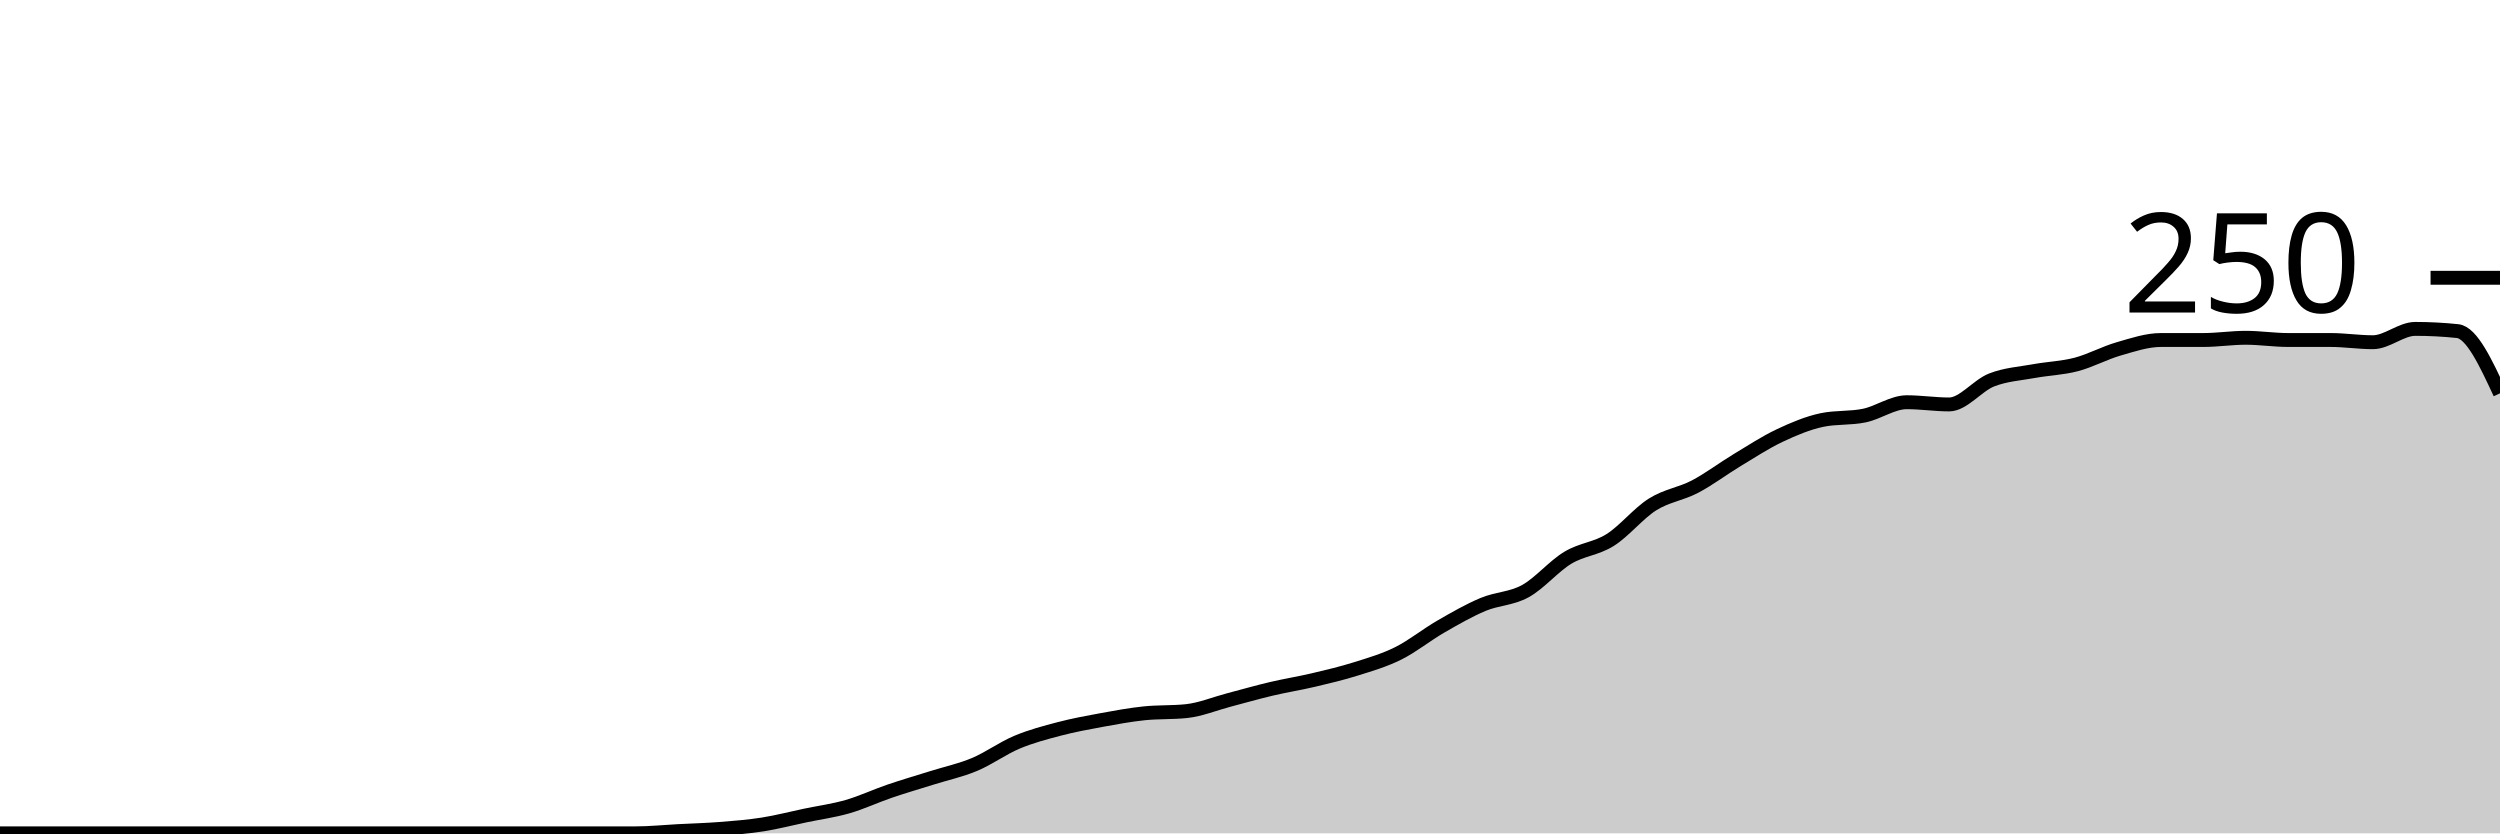
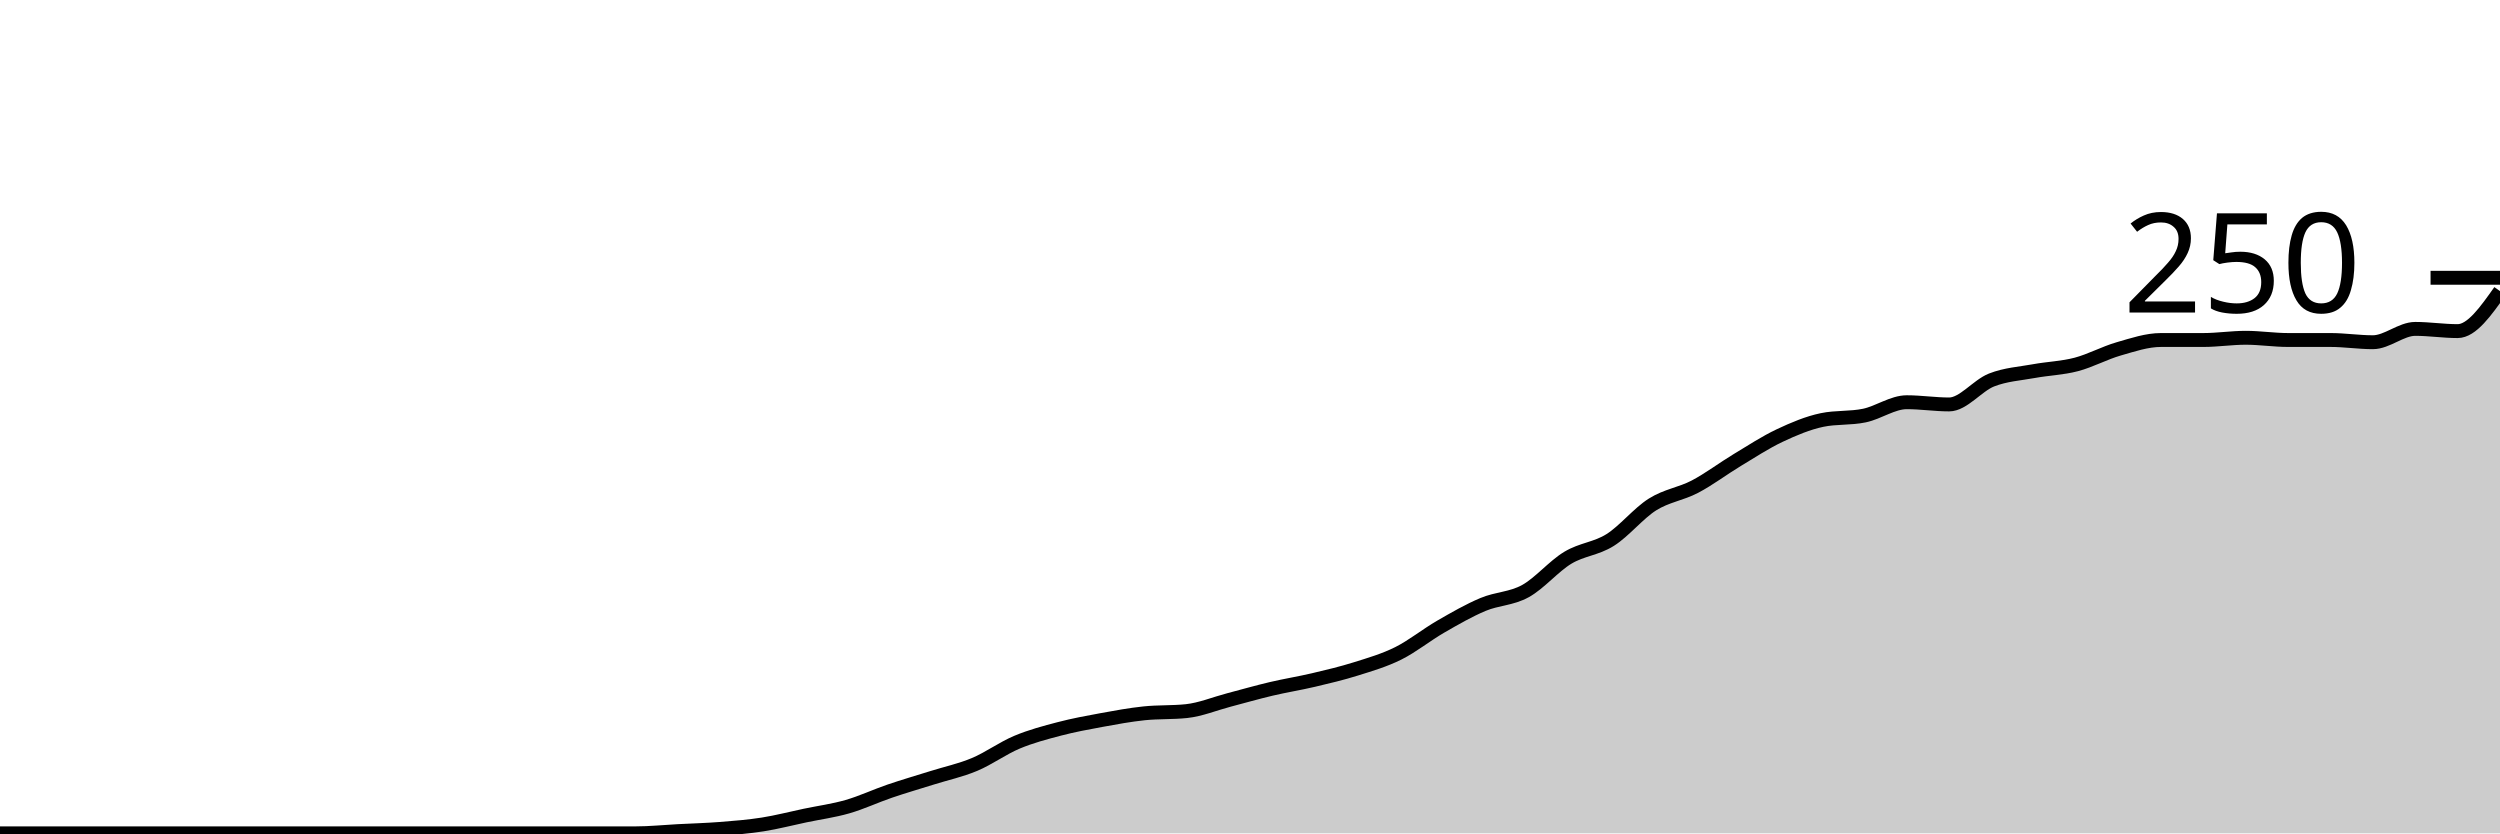
<svg xmlns="http://www.w3.org/2000/svg" viewBox="0 0 180 60">
  <g transform="translate(0,20)">
-     <path class="area" fill="rgba(0, 0, 0, 0.2)" d="M0,40C1.017,40,2.034,40,3.051,40C4.068,40,5.085,40,6.102,40C7.119,40,8.136,40,9.153,40C10.169,40,11.186,40,12.203,40C13.22,40,14.237,40,15.254,40C16.271,40,17.288,40,18.305,40C19.322,40,20.339,40,21.356,40C22.373,40,23.39,40,24.407,40C25.424,40,26.441,40,27.458,40C28.475,40,29.492,40,30.508,40C31.525,40,32.542,40,33.559,40C34.576,40,35.593,40,36.61,40C37.627,40,38.644,40,39.661,40C40.678,40,41.695,40,42.712,40C43.729,40,44.746,40,45.763,40C46.78,40,47.797,39.893,48.814,39.84C49.831,39.787,50.847,39.76,51.864,39.68C52.881,39.6,53.898,39.52,54.915,39.36C55.932,39.2,56.949,38.933,57.966,38.72C58.983,38.507,60,38.373,61.017,38.08C62.034,37.787,63.051,37.307,64.068,36.96C65.085,36.613,66.102,36.32,67.119,36C68.136,35.68,69.153,35.467,70.169,35.04C71.186,34.613,72.203,33.867,73.22,33.44C74.237,33.013,75.254,32.747,76.271,32.48C77.288,32.213,78.305,32.027,79.322,31.84C80.339,31.653,81.356,31.467,82.373,31.36C83.39,31.253,84.407,31.307,85.424,31.2C86.441,31.093,87.458,30.667,88.475,30.4C89.492,30.133,90.508,29.84,91.525,29.6C92.542,29.36,93.559,29.2,94.576,28.96C95.593,28.72,96.61,28.48,97.627,28.16C98.644,27.84,99.661,27.547,100.678,27.04C101.695,26.533,102.712,25.707,103.729,25.12C104.746,24.533,105.763,23.947,106.78,23.52C107.797,23.093,108.814,23.12,109.831,22.56C110.847,22,111.864,20.773,112.881,20.16C113.898,19.547,114.915,19.52,115.932,18.88C116.949,18.24,117.966,16.96,118.983,16.32C120,15.68,121.017,15.573,122.034,15.04C123.051,14.507,124.068,13.733,125.085,13.12C126.102,12.507,127.119,11.84,128.136,11.36C129.153,10.88,130.169,10.453,131.186,10.24C132.203,10.027,133.22,10.133,134.237,9.92C135.254,9.707,136.271,8.96,137.288,8.96C138.305,8.96,139.322,9.12,140.339,9.12C141.356,9.12,142.373,7.76,143.39,7.36C144.407,6.96,145.424,6.907,146.441,6.72C147.458,6.533,148.475,6.507,149.492,6.24C150.508,5.973,151.525,5.413,152.542,5.12C153.559,4.827,154.576,4.48,155.593,4.48C156.61,4.48,157.627,4.48,158.644,4.48C159.661,4.48,160.678,4.32,161.695,4.32C162.712,4.32,163.729,4.48,164.746,4.48C165.763,4.48,166.78,4.48,167.797,4.48C168.814,4.48,169.831,4.64,170.847,4.64C171.864,4.64,172.881,3.68,173.898,3.68C174.915,3.68,175.932,3.733,176.949,3.84C177.966,3.947,178.983,6.133,180,8.32L180,40C178.983,40,177.966,40,176.949,40C175.932,40,174.915,40,173.898,40C172.881,40,171.864,40,170.847,40C169.831,40,168.814,40,167.797,40C166.78,40,165.763,40,164.746,40C163.729,40,162.712,40,161.695,40C160.678,40,159.661,40,158.644,40C157.627,40,156.61,40,155.593,40C154.576,40,153.559,40,152.542,40C151.525,40,150.508,40,149.492,40C148.475,40,147.458,40,146.441,40C145.424,40,144.407,40,143.39,40C142.373,40,141.356,40,140.339,40C139.322,40,138.305,40,137.288,40C136.271,40,135.254,40,134.237,40C133.22,40,132.203,40,131.186,40C130.169,40,129.153,40,128.136,40C127.119,40,126.102,40,125.085,40C124.068,40,123.051,40,122.034,40C121.017,40,120,40,118.983,40C117.966,40,116.949,40,115.932,40C114.915,40,113.898,40,112.881,40C111.864,40,110.847,40,109.831,40C108.814,40,107.797,40,106.78,40C105.763,40,104.746,40,103.729,40C102.712,40,101.695,40,100.678,40C99.661,40,98.644,40,97.627,40C96.61,40,95.593,40,94.576,40C93.559,40,92.542,40,91.525,40C90.508,40,89.492,40,88.475,40C87.458,40,86.441,40,85.424,40C84.407,40,83.39,40,82.373,40C81.356,40,80.339,40,79.322,40C78.305,40,77.288,40,76.271,40C75.254,40,74.237,40,73.22,40C72.203,40,71.186,40,70.169,40C69.153,40,68.136,40,67.119,40C66.102,40,65.085,40,64.068,40C63.051,40,62.034,40,61.017,40C60,40,58.983,40,57.966,40C56.949,40,55.932,40,54.915,40C53.898,40,52.881,40,51.864,40C50.847,40,49.831,40,48.814,40C47.797,40,46.78,40,45.763,40C44.746,40,43.729,40,42.712,40C41.695,40,40.678,40,39.661,40C38.644,40,37.627,40,36.61,40C35.593,40,34.576,40,33.559,40C32.542,40,31.525,40,30.508,40C29.492,40,28.475,40,27.458,40C26.441,40,25.424,40,24.407,40C23.39,40,22.373,40,21.356,40C20.339,40,19.322,40,18.305,40C17.288,40,16.271,40,15.254,40C14.237,40,13.22,40,12.203,40C11.186,40,10.169,40,9.153,40C8.136,40,7.119,40,6.102,40C5.085,40,4.068,40,3.051,40C2.034,40,1.017,40,0,40Z" />
-     <path class="line" stroke="black" fill="none" d="M0,40C1.017,40,2.034,40,3.051,40C4.068,40,5.085,40,6.102,40C7.119,40,8.136,40,9.153,40C10.169,40,11.186,40,12.203,40C13.22,40,14.237,40,15.254,40C16.271,40,17.288,40,18.305,40C19.322,40,20.339,40,21.356,40C22.373,40,23.39,40,24.407,40C25.424,40,26.441,40,27.458,40C28.475,40,29.492,40,30.508,40C31.525,40,32.542,40,33.559,40C34.576,40,35.593,40,36.61,40C37.627,40,38.644,40,39.661,40C40.678,40,41.695,40,42.712,40C43.729,40,44.746,40,45.763,40C46.78,40,47.797,39.893,48.814,39.84C49.831,39.787,50.847,39.76,51.864,39.68C52.881,39.6,53.898,39.52,54.915,39.36C55.932,39.2,56.949,38.933,57.966,38.72C58.983,38.507,60,38.373,61.017,38.08C62.034,37.787,63.051,37.307,64.068,36.96C65.085,36.613,66.102,36.32,67.119,36C68.136,35.68,69.153,35.467,70.169,35.04C71.186,34.613,72.203,33.867,73.22,33.44C74.237,33.013,75.254,32.747,76.271,32.48C77.288,32.213,78.305,32.027,79.322,31.84C80.339,31.653,81.356,31.467,82.373,31.36C83.39,31.253,84.407,31.307,85.424,31.2C86.441,31.093,87.458,30.667,88.475,30.4C89.492,30.133,90.508,29.84,91.525,29.6C92.542,29.36,93.559,29.2,94.576,28.96C95.593,28.72,96.61,28.48,97.627,28.16C98.644,27.84,99.661,27.547,100.678,27.04C101.695,26.533,102.712,25.707,103.729,25.12C104.746,24.533,105.763,23.947,106.78,23.52C107.797,23.093,108.814,23.12,109.831,22.56C110.847,22,111.864,20.773,112.881,20.16C113.898,19.547,114.915,19.52,115.932,18.88C116.949,18.24,117.966,16.96,118.983,16.32C120,15.68,121.017,15.573,122.034,15.04C123.051,14.507,124.068,13.733,125.085,13.12C126.102,12.507,127.119,11.84,128.136,11.36C129.153,10.88,130.169,10.453,131.186,10.24C132.203,10.027,133.22,10.133,134.237,9.92C135.254,9.707,136.271,8.96,137.288,8.96C138.305,8.96,139.322,9.12,140.339,9.12C141.356,9.12,142.373,7.76,143.39,7.36C144.407,6.96,145.424,6.907,146.441,6.72C147.458,6.533,148.475,6.507,149.492,6.24C150.508,5.973,151.525,5.413,152.542,5.12C153.559,4.827,154.576,4.48,155.593,4.48C156.61,4.48,157.627,4.48,158.644,4.48C159.661,4.48,160.678,4.32,161.695,4.32C162.712,4.32,163.729,4.48,164.746,4.48C165.763,4.48,166.78,4.48,167.797,4.48C168.814,4.48,169.831,4.64,170.847,4.64C171.864,4.64,172.881,3.68,173.898,3.68C174.915,3.68,175.932,3.733,176.949,3.84C177.966,3.947,178.983,6.133,180,8.32" />
+     <path class="area" fill="rgba(0, 0, 0, 0.2)" d="M0,40C1.017,40,2.034,40,3.051,40C4.068,40,5.085,40,6.102,40C7.119,40,8.136,40,9.153,40C10.169,40,11.186,40,12.203,40C13.22,40,14.237,40,15.254,40C16.271,40,17.288,40,18.305,40C19.322,40,20.339,40,21.356,40C22.373,40,23.39,40,24.407,40C25.424,40,26.441,40,27.458,40C28.475,40,29.492,40,30.508,40C31.525,40,32.542,40,33.559,40C34.576,40,35.593,40,36.61,40C37.627,40,38.644,40,39.661,40C40.678,40,41.695,40,42.712,40C43.729,40,44.746,40,45.763,40C46.78,40,47.797,39.893,48.814,39.84C49.831,39.787,50.847,39.76,51.864,39.68C52.881,39.6,53.898,39.52,54.915,39.36C55.932,39.2,56.949,38.933,57.966,38.72C58.983,38.507,60,38.373,61.017,38.08C62.034,37.787,63.051,37.307,64.068,36.96C65.085,36.613,66.102,36.32,67.119,36C68.136,35.68,69.153,35.467,70.169,35.04C71.186,34.613,72.203,33.867,73.22,33.44C74.237,33.013,75.254,32.747,76.271,32.48C77.288,32.213,78.305,32.027,79.322,31.84C80.339,31.653,81.356,31.467,82.373,31.36C83.39,31.253,84.407,31.307,85.424,31.2C86.441,31.093,87.458,30.667,88.475,30.4C89.492,30.133,90.508,29.84,91.525,29.6C92.542,29.36,93.559,29.2,94.576,28.96C95.593,28.72,96.61,28.48,97.627,28.16C98.644,27.84,99.661,27.547,100.678,27.04C101.695,26.533,102.712,25.707,103.729,25.12C104.746,24.533,105.763,23.947,106.78,23.52C107.797,23.093,108.814,23.12,109.831,22.56C110.847,22,111.864,20.773,112.881,20.16C113.898,19.547,114.915,19.52,115.932,18.88C116.949,18.24,117.966,16.96,118.983,16.32C120,15.68,121.017,15.573,122.034,15.04C123.051,14.507,124.068,13.733,125.085,13.12C126.102,12.507,127.119,11.84,128.136,11.36C129.153,10.88,130.169,10.453,131.186,10.24C132.203,10.027,133.22,10.133,134.237,9.92C135.254,9.707,136.271,8.96,137.288,8.96C138.305,8.96,139.322,9.12,140.339,9.12C141.356,9.12,142.373,7.76,143.39,7.36C144.407,6.96,145.424,6.907,146.441,6.72C147.458,6.533,148.475,6.507,149.492,6.24C150.508,5.973,151.525,5.413,152.542,5.12C153.559,4.827,154.576,4.48,155.593,4.48C156.61,4.48,157.627,4.48,158.644,4.48C159.661,4.48,160.678,4.32,161.695,4.32C162.712,4.32,163.729,4.48,164.746,4.48C165.763,4.48,166.78,4.48,167.797,4.48C168.814,4.48,169.831,4.64,170.847,4.64C171.864,4.64,172.881,3.68,173.898,3.68C174.915,3.68,175.932,3.84,176.949,3.84C177.966,3.84,178.983,2.4,180,0.96L180,40C178.983,40,177.966,40,176.949,40C175.932,40,174.915,40,173.898,40C172.881,40,171.864,40,170.847,40C169.831,40,168.814,40,167.797,40C166.78,40,165.763,40,164.746,40C163.729,40,162.712,40,161.695,40C160.678,40,159.661,40,158.644,40C157.627,40,156.61,40,155.593,40C154.576,40,153.559,40,152.542,40C151.525,40,150.508,40,149.492,40C148.475,40,147.458,40,146.441,40C145.424,40,144.407,40,143.39,40C142.373,40,141.356,40,140.339,40C139.322,40,138.305,40,137.288,40C136.271,40,135.254,40,134.237,40C133.22,40,132.203,40,131.186,40C130.169,40,129.153,40,128.136,40C127.119,40,126.102,40,125.085,40C124.068,40,123.051,40,122.034,40C121.017,40,120,40,118.983,40C117.966,40,116.949,40,115.932,40C114.915,40,113.898,40,112.881,40C111.864,40,110.847,40,109.831,40C108.814,40,107.797,40,106.78,40C105.763,40,104.746,40,103.729,40C102.712,40,101.695,40,100.678,40C99.661,40,98.644,40,97.627,40C96.61,40,95.593,40,94.576,40C93.559,40,92.542,40,91.525,40C90.508,40,89.492,40,88.475,40C87.458,40,86.441,40,85.424,40C84.407,40,83.39,40,82.373,40C81.356,40,80.339,40,79.322,40C78.305,40,77.288,40,76.271,40C75.254,40,74.237,40,73.22,40C72.203,40,71.186,40,70.169,40C69.153,40,68.136,40,67.119,40C66.102,40,65.085,40,64.068,40C63.051,40,62.034,40,61.017,40C60,40,58.983,40,57.966,40C56.949,40,55.932,40,54.915,40C53.898,40,52.881,40,51.864,40C50.847,40,49.831,40,48.814,40C47.797,40,46.78,40,45.763,40C44.746,40,43.729,40,42.712,40C41.695,40,40.678,40,39.661,40C38.644,40,37.627,40,36.61,40C35.593,40,34.576,40,33.559,40C32.542,40,31.525,40,30.508,40C29.492,40,28.475,40,27.458,40C26.441,40,25.424,40,24.407,40C23.39,40,22.373,40,21.356,40C20.339,40,19.322,40,18.305,40C17.288,40,16.271,40,15.254,40C14.237,40,13.22,40,12.203,40C11.186,40,10.169,40,9.153,40C8.136,40,7.119,40,6.102,40C5.085,40,4.068,40,3.051,40C2.034,40,1.017,40,0,40Z" />
+     <path class="line" stroke="black" fill="none" d="M0,40C1.017,40,2.034,40,3.051,40C4.068,40,5.085,40,6.102,40C7.119,40,8.136,40,9.153,40C10.169,40,11.186,40,12.203,40C13.22,40,14.237,40,15.254,40C16.271,40,17.288,40,18.305,40C19.322,40,20.339,40,21.356,40C22.373,40,23.39,40,24.407,40C25.424,40,26.441,40,27.458,40C28.475,40,29.492,40,30.508,40C31.525,40,32.542,40,33.559,40C34.576,40,35.593,40,36.61,40C37.627,40,38.644,40,39.661,40C40.678,40,41.695,40,42.712,40C43.729,40,44.746,40,45.763,40C46.78,40,47.797,39.893,48.814,39.84C49.831,39.787,50.847,39.76,51.864,39.68C52.881,39.6,53.898,39.52,54.915,39.36C55.932,39.2,56.949,38.933,57.966,38.72C58.983,38.507,60,38.373,61.017,38.08C62.034,37.787,63.051,37.307,64.068,36.96C65.085,36.613,66.102,36.32,67.119,36C68.136,35.68,69.153,35.467,70.169,35.04C71.186,34.613,72.203,33.867,73.22,33.44C74.237,33.013,75.254,32.747,76.271,32.48C77.288,32.213,78.305,32.027,79.322,31.84C80.339,31.653,81.356,31.467,82.373,31.36C83.39,31.253,84.407,31.307,85.424,31.2C86.441,31.093,87.458,30.667,88.475,30.4C89.492,30.133,90.508,29.84,91.525,29.6C92.542,29.36,93.559,29.2,94.576,28.96C95.593,28.72,96.61,28.48,97.627,28.16C98.644,27.84,99.661,27.547,100.678,27.04C101.695,26.533,102.712,25.707,103.729,25.12C104.746,24.533,105.763,23.947,106.78,23.52C107.797,23.093,108.814,23.12,109.831,22.56C110.847,22,111.864,20.773,112.881,20.16C113.898,19.547,114.915,19.52,115.932,18.88C116.949,18.24,117.966,16.96,118.983,16.32C120,15.68,121.017,15.573,122.034,15.04C123.051,14.507,124.068,13.733,125.085,13.12C126.102,12.507,127.119,11.84,128.136,11.36C129.153,10.88,130.169,10.453,131.186,10.24C132.203,10.027,133.22,10.133,134.237,9.92C135.254,9.707,136.271,8.96,137.288,8.96C138.305,8.96,139.322,9.12,140.339,9.12C141.356,9.12,142.373,7.76,143.39,7.36C144.407,6.96,145.424,6.907,146.441,6.72C147.458,6.533,148.475,6.507,149.492,6.24C150.508,5.973,151.525,5.413,152.542,5.12C153.559,4.827,154.576,4.48,155.593,4.48C156.61,4.48,157.627,4.48,158.644,4.48C159.661,4.48,160.678,4.32,161.695,4.32C162.712,4.32,163.729,4.48,164.746,4.48C165.763,4.48,166.78,4.48,167.797,4.48C168.814,4.48,169.831,4.64,170.847,4.64C171.864,4.64,172.881,3.68,173.898,3.68C174.915,3.68,175.932,3.84,176.949,3.84C177.966,3.84,178.983,2.4,180,0.96" />
    <path class="axis-ceiling" stroke-width="1" stroke="black" fill="none" d="M175,0L180,0" />
    <text class="axis-ceiling-label" font-family="sans-serif" text-anchor="end" font-size="10px" x="170" y="2.5">250</text>
  </g>
</svg>
